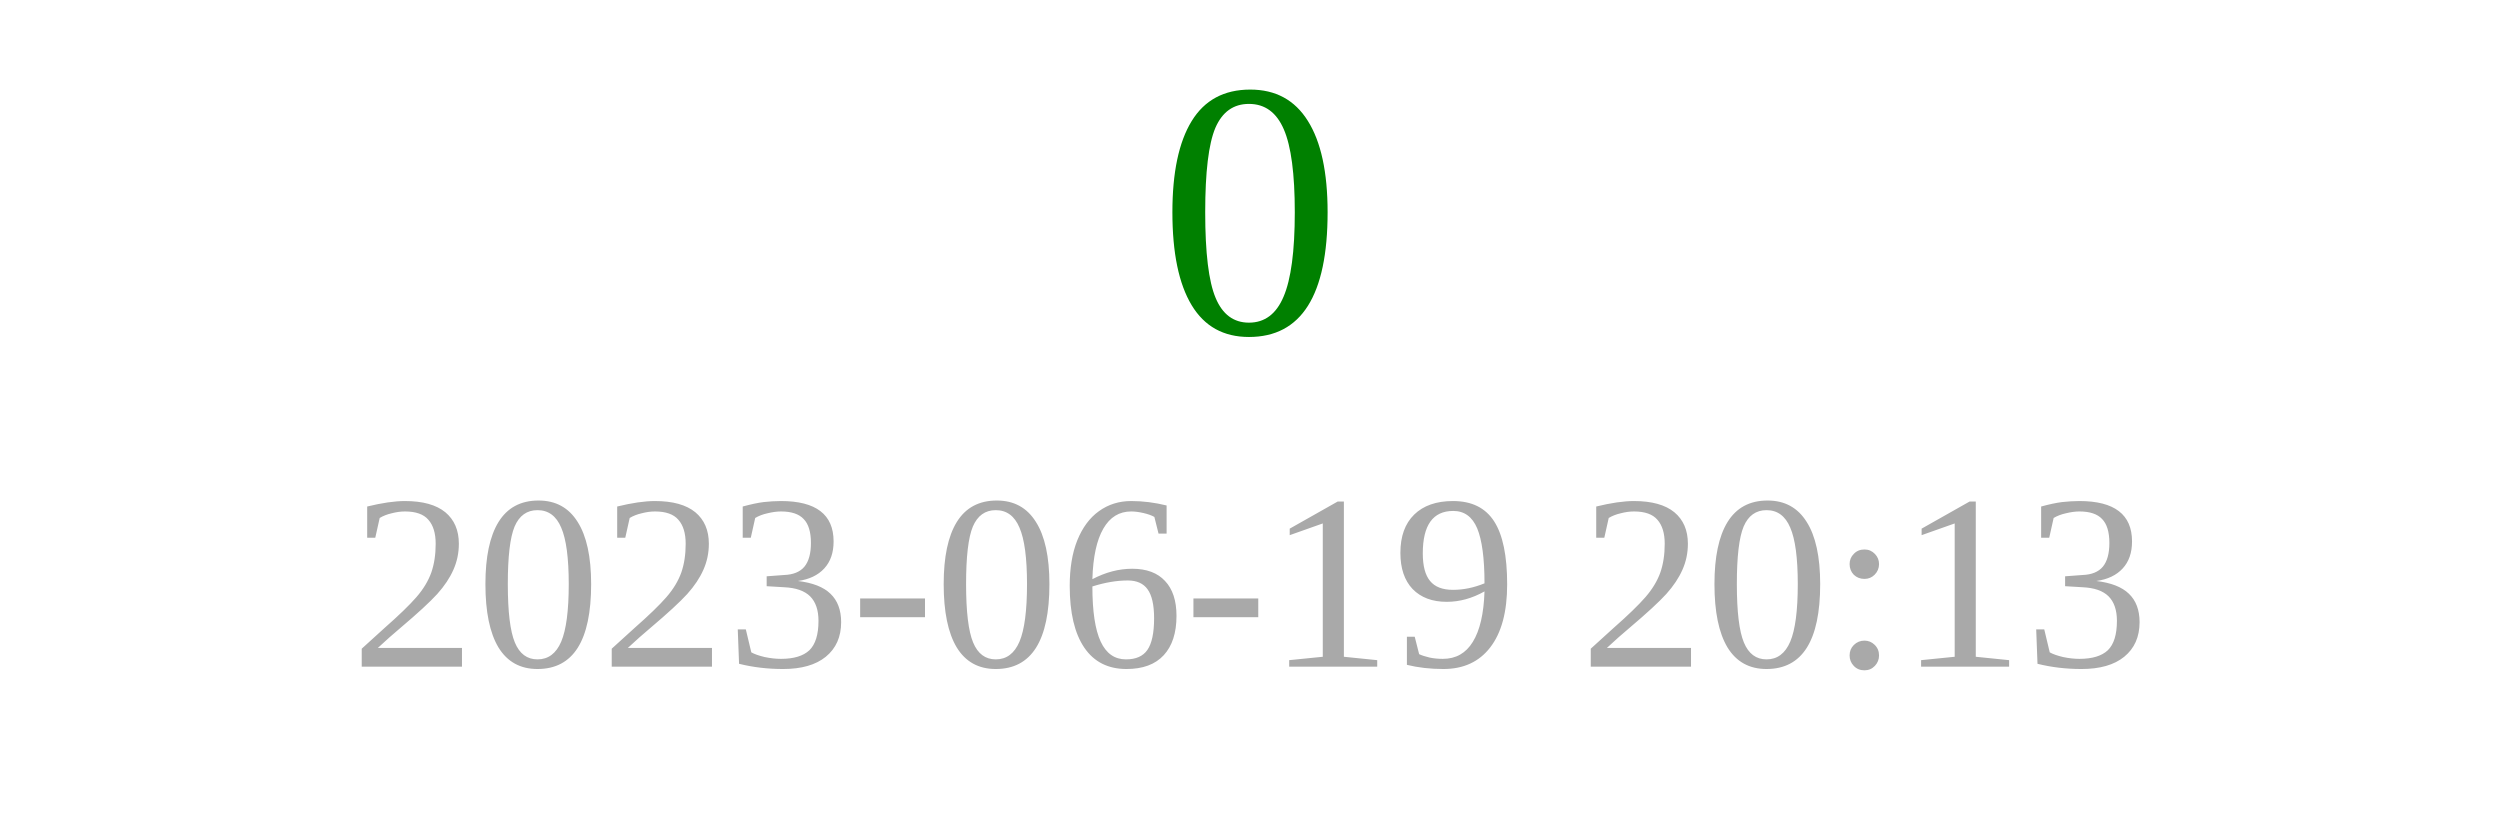
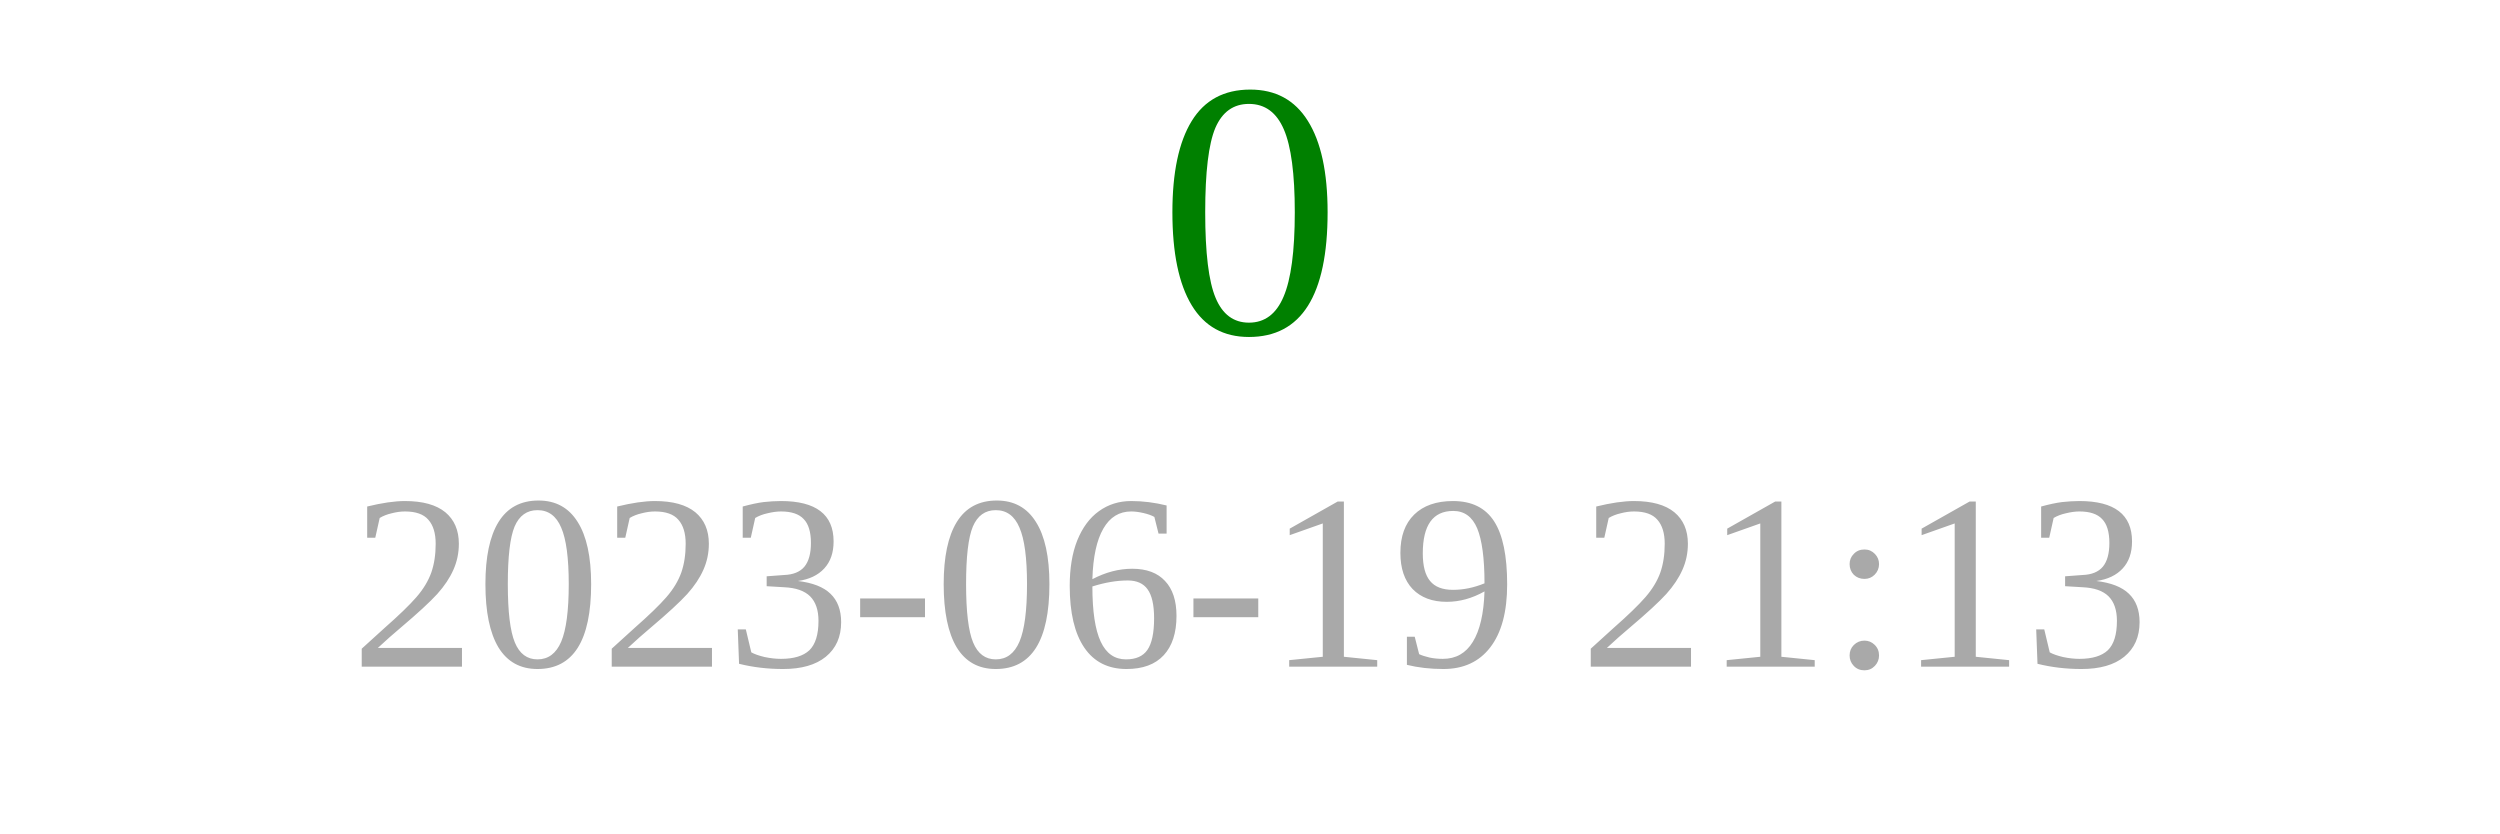
<svg xmlns="http://www.w3.org/2000/svg" width="150" height="50">
  <text x="75" y="20" font-size="22" fill="green" text-anchor="middle">0</text>
-   <text x="75" y="40" font-size="15" fill="darkgray" text-anchor="middle">2023-06-19 20:13</text>
+   <text x="75" y="40" font-size="15" fill="darkgray" text-anchor="middle">2023-06-19 21:13</text>
</svg>
